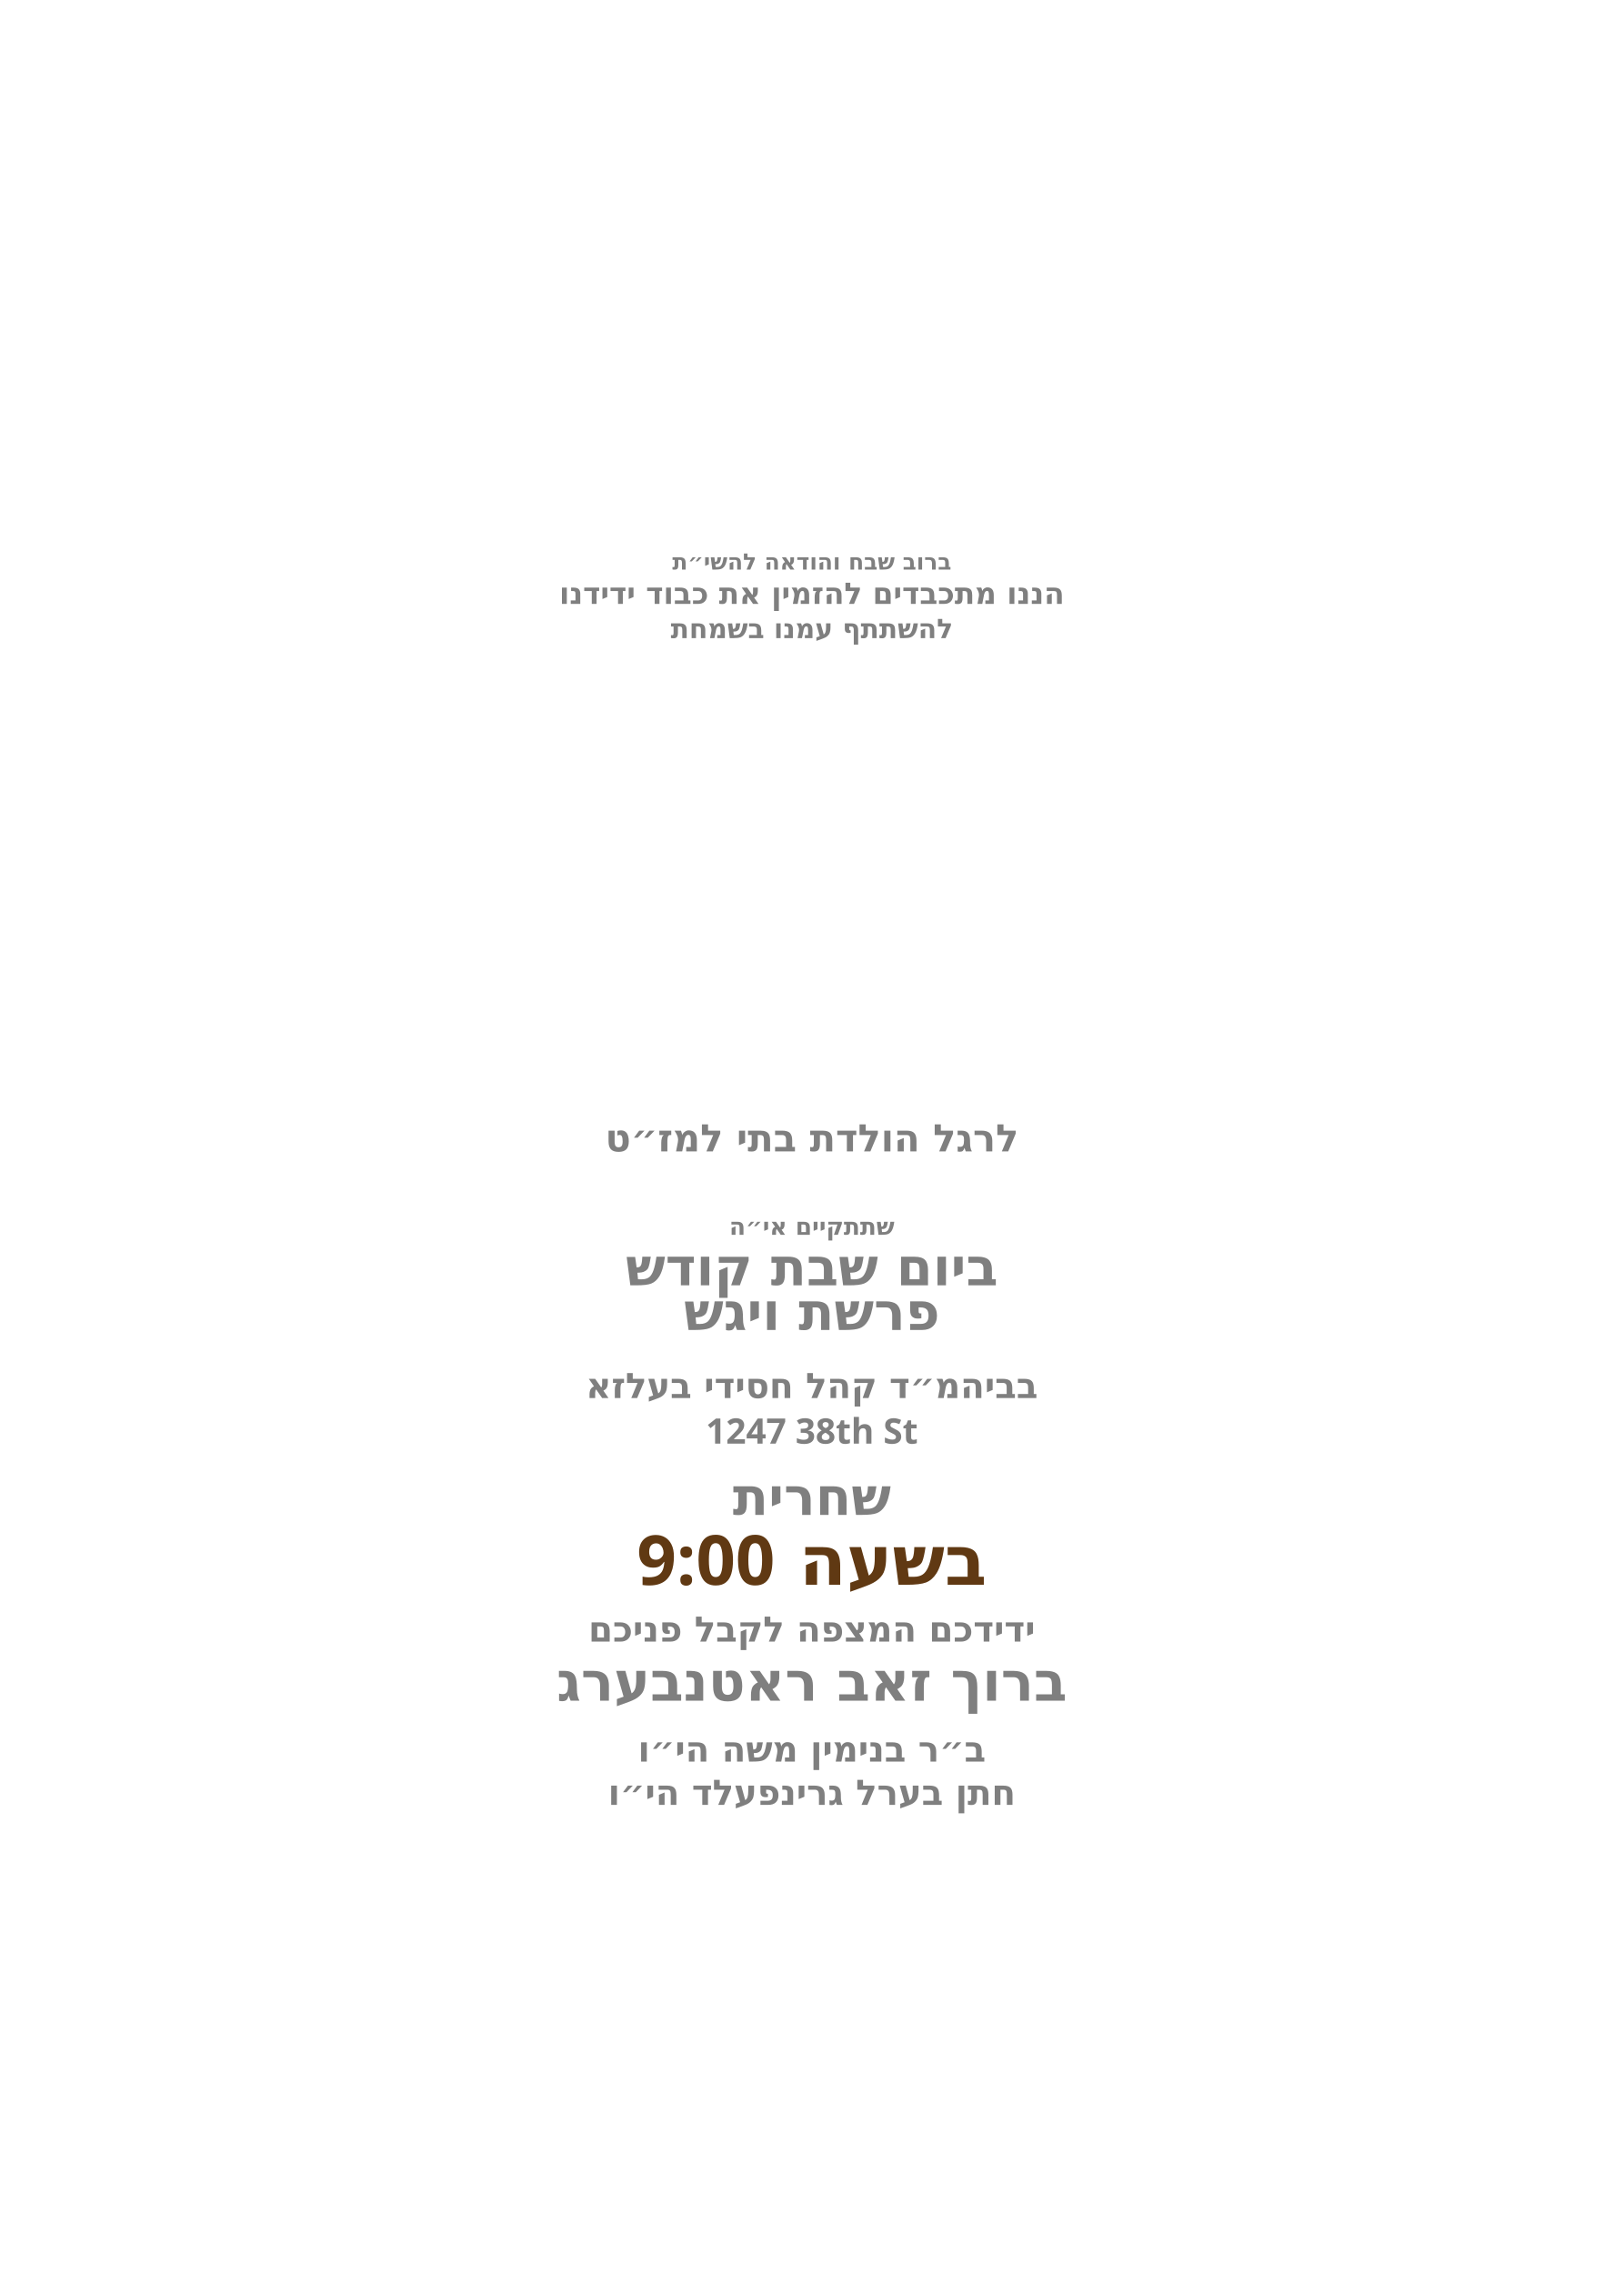
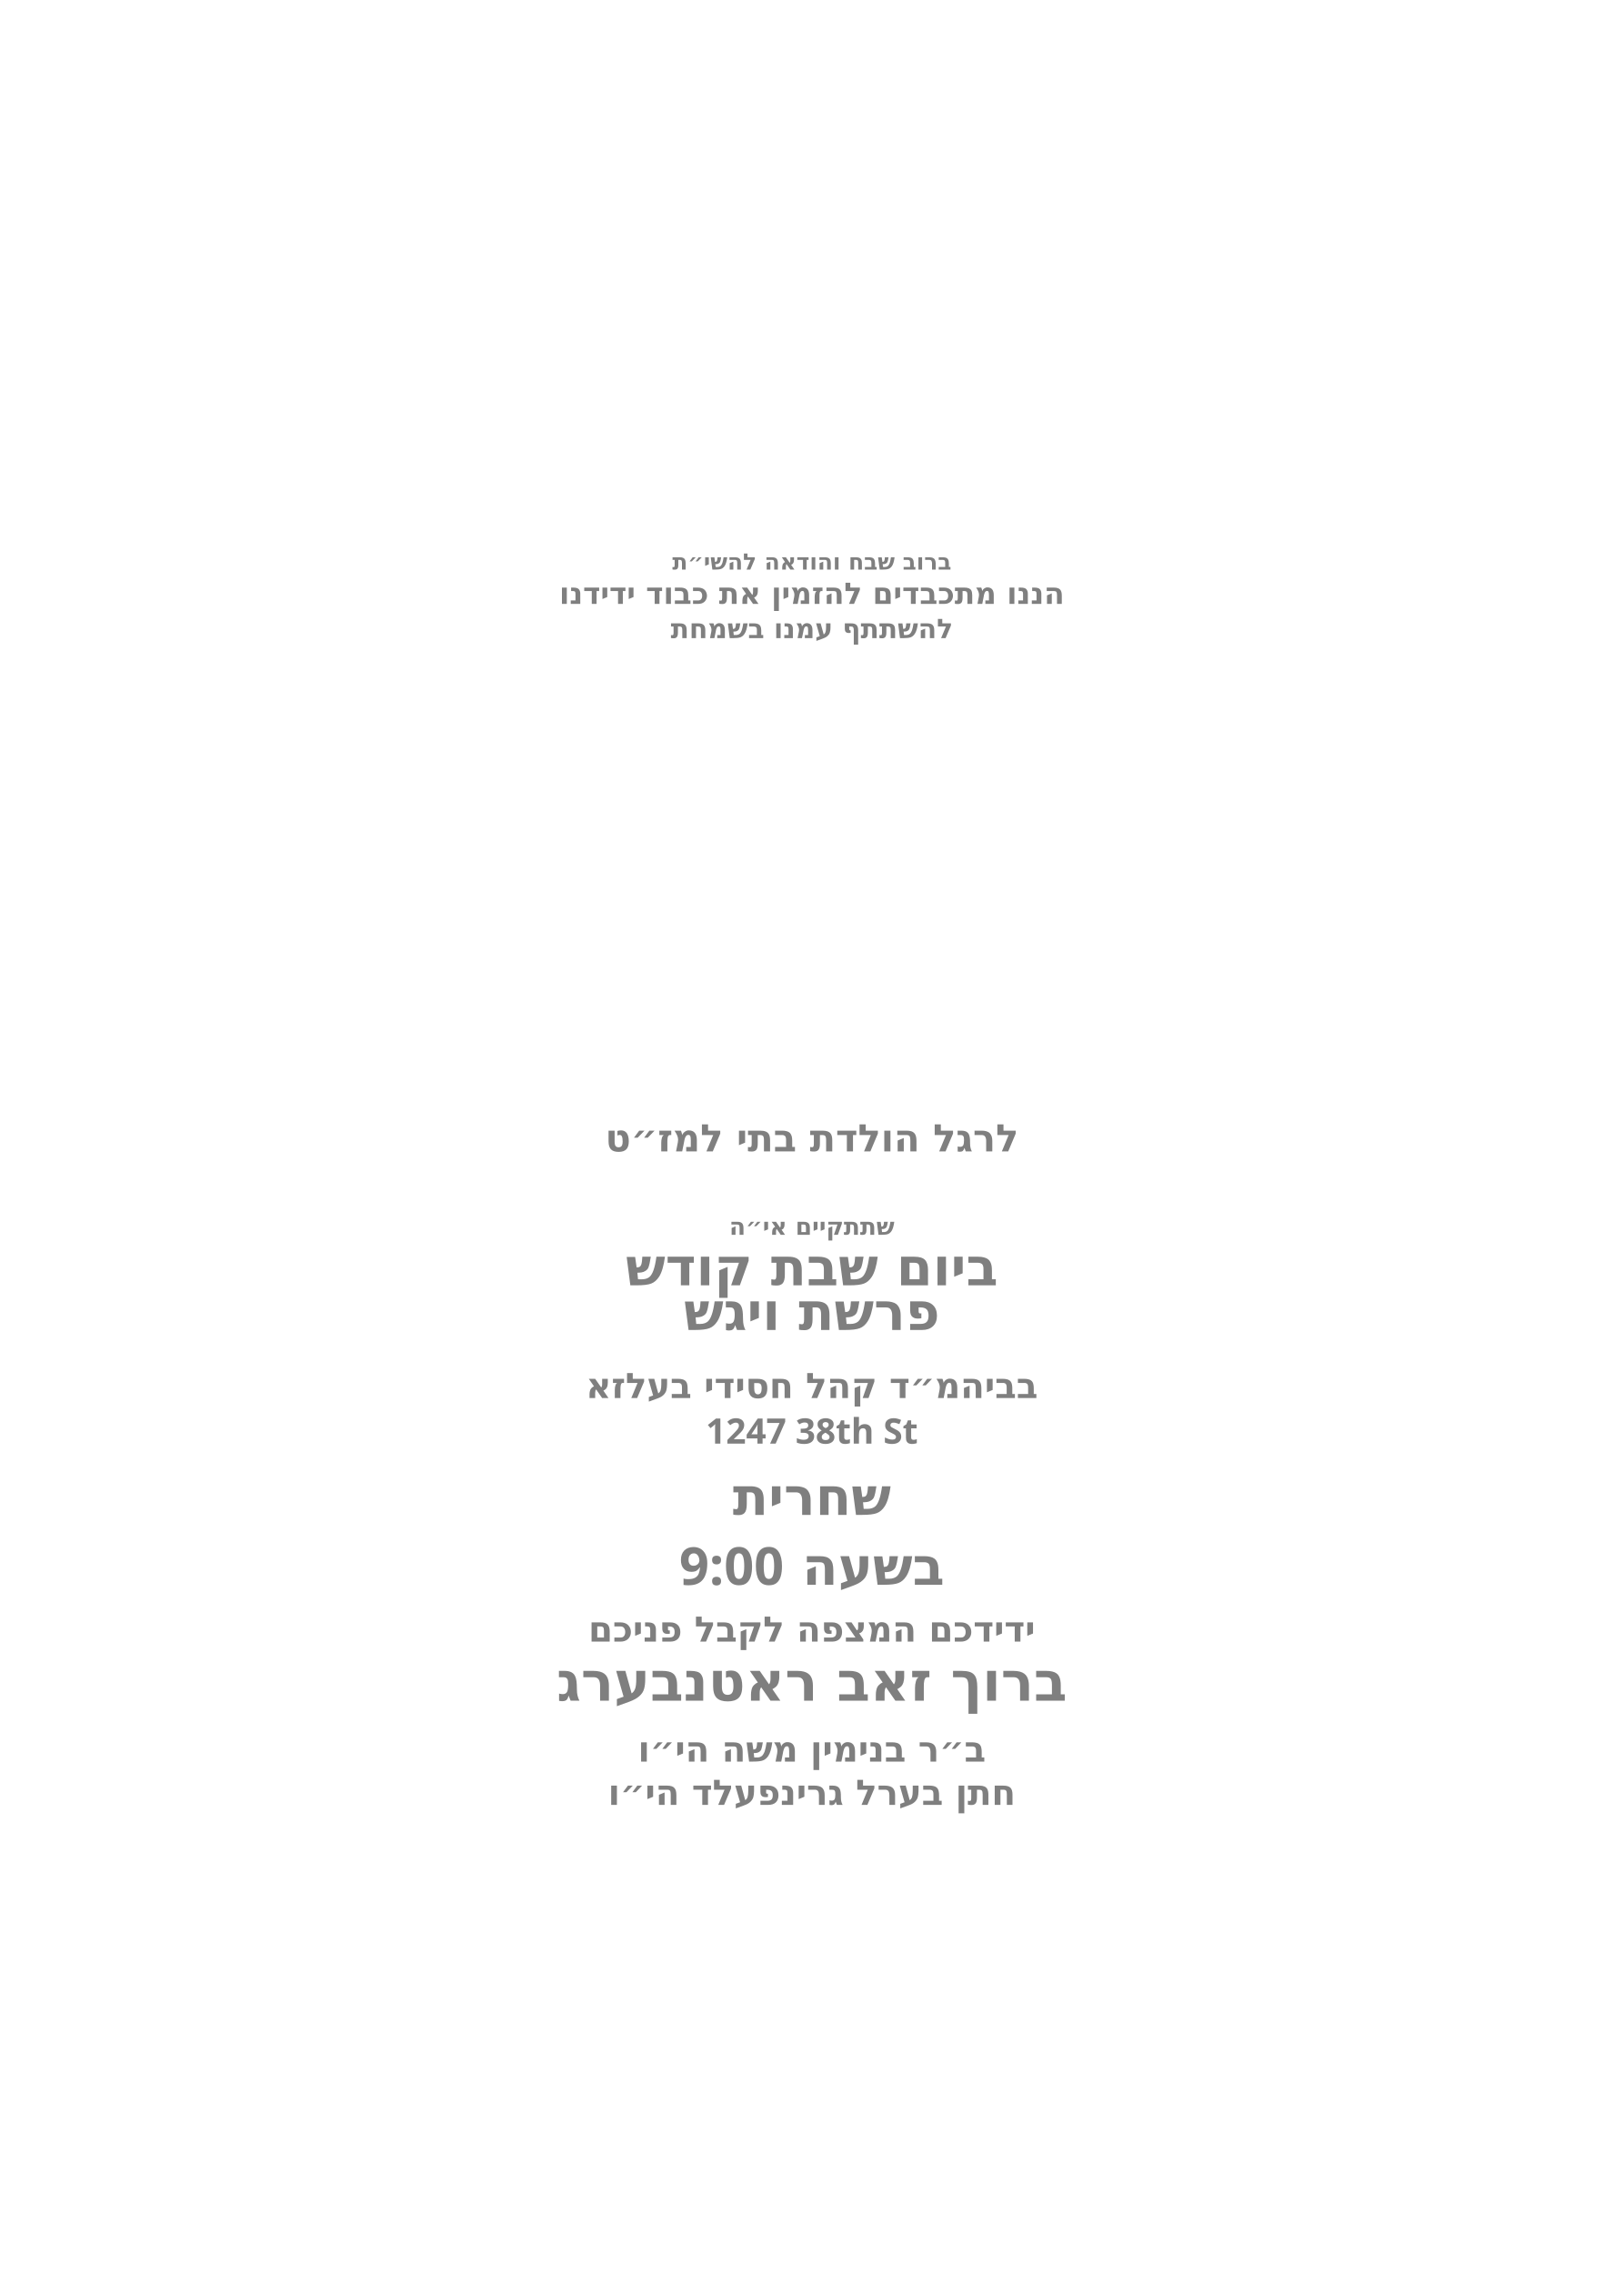
<svg xmlns="http://www.w3.org/2000/svg" id="Layer_1" data-name="Layer 1" viewBox="0 0 360 504">
  <g id="text6">
    <text transform="translate(180 126.3)" text-anchor="middle" fill="#7f7f7f" font-family="Heebo" font-size="5" font-weight="700">
      <tspan x="0" y="0">ברוב שבח והודאה להשי״ת</tspan>
    </text>
  </g>
  <g id="text5">
    <text transform="translate(180 133.9)" text-anchor="middle" fill="#7f7f7f" font-family="Heebo" font-size="6.6" font-weight="700">
      <tspan x="0" y="0">הננו מתכבדים להזמין את כבוד ידידנו</tspan>
    </text>
  </g>
  <g id="text4">
    <text transform="translate(180 141.5)" text-anchor="middle" fill="#7f7f7f" font-family="Heebo" font-size="6" font-weight="700">
      <tspan x="0" y="0">להשתתף עמנו בשמחת</tspan>
    </text>
  </g>
  <g id="text3">
    <text transform="translate(180 255.3)" text-anchor="middle" fill="#7f7f7f" font-family="Heebo" font-size="8.4" font-weight="700">
      <tspan x="0" y="0">לרגל הולדת בתי למז״ט</tspan>
    </text>
  </g>
  <g id="text2">
    <text transform="translate(180 273.8)" text-anchor="middle" fill="#7f7f7f" font-family="Heebo" font-size="5.3" font-weight="700">
      <tspan x="0" y="0">שתתקיים אי״ה</tspan>
    </text>
  </g>
  <g id="day*">
    <text transform="translate(180 285)" text-anchor="middle" fill="#7f7f7f" font-family="Heebo" font-size="11.6" font-weight="700">
      <tspan x="0" y="0">ביום שבת קודש</tspan>
    </text>
  </g>
  <g id="parasha*">
    <text transform="translate(180 294.9)" text-anchor="middle" fill="#7f7f7f" font-family="Heebo" font-size="11.6" font-weight="700">
      <tspan x="0" y="0">פרשת ויגש</tspan>
    </text>
  </g>
  <g id="location*">
    <text transform="translate(180 310)" text-anchor="middle" fill="#7f7f7f" font-family="Heebo" font-size="7.8" font-weight="700">
      <tspan x="0" y="0">בביהמ״ד קהל חסידי בעלזא</tspan>
    </text>
  </g>
  <g id="street*">
    <text transform="translate(180 320.1)" text-anchor="middle" fill="#7f7f7f" font-family="Heebo" font-size="7.8" font-weight="700">
      <tspan x="0" y="0">1247 38th St</tspan>
    </text>
  </g>
  <g id="time*">
    <text transform="translate(180 335.9)" text-anchor="middle" fill="#7f7f7f" font-family="Heebo" font-size="11.6" font-weight="700">
      <tspan x="0" y="0">שחרית</tspan>
    </text>
  </g>
  <g id="greeting">
    <text transform="translate(180 364)" text-anchor="middle" fill="#7f7f7f" font-family="Heebo" font-size="7.8" font-weight="700">
      <tspan x="0" y="0">ידידכם המצפה לקבל פניכם</tspan>
    </text>
  </g>
  <g id="host_name*">
    <text transform="translate(180 377.1)" text-anchor="middle" fill="#7f7f7f" font-family="Heebo" font-size="12.1" font-weight="800">
      <tspan x="0" y="0">ברוך זאב ראטנבערג</tspan>
    </text>
  </g>
  <g id="father_name_2*">
    <text transform="translate(180 390.6)" text-anchor="middle" fill="#7f7f7f" font-family="Heebo" font-size="7.8" font-weight="700">
      <tspan x="0" y="0">ב״ר בנימין משה הי״ו</tspan>
    </text>
  </g>
  <g id="father_name_1*">
    <text transform="translate(180 400.2)" text-anchor="middle" fill="#7f7f7f" font-family="Heebo" font-size="7.8" font-weight="700">
      <tspan x="0" y="0">חתן בערל גרינפעלד הי״ו</tspan>
    </text>
  </g>
  <g id="shachrit_time">
-     <text font-family="Heebo" font-size="15.3" font-weight="700" fill="#603913" text-anchor="middle" transform="translate(180 351.4)">
+     <text font-family="Heebo" font-size="11.6" font-weight="700" fill="#7f7f7f" text-anchor="middle" transform="translate(180 351.4)">
      <tspan x="0">בשעה 9:00</tspan>
    </text>
  </g>
</svg>
